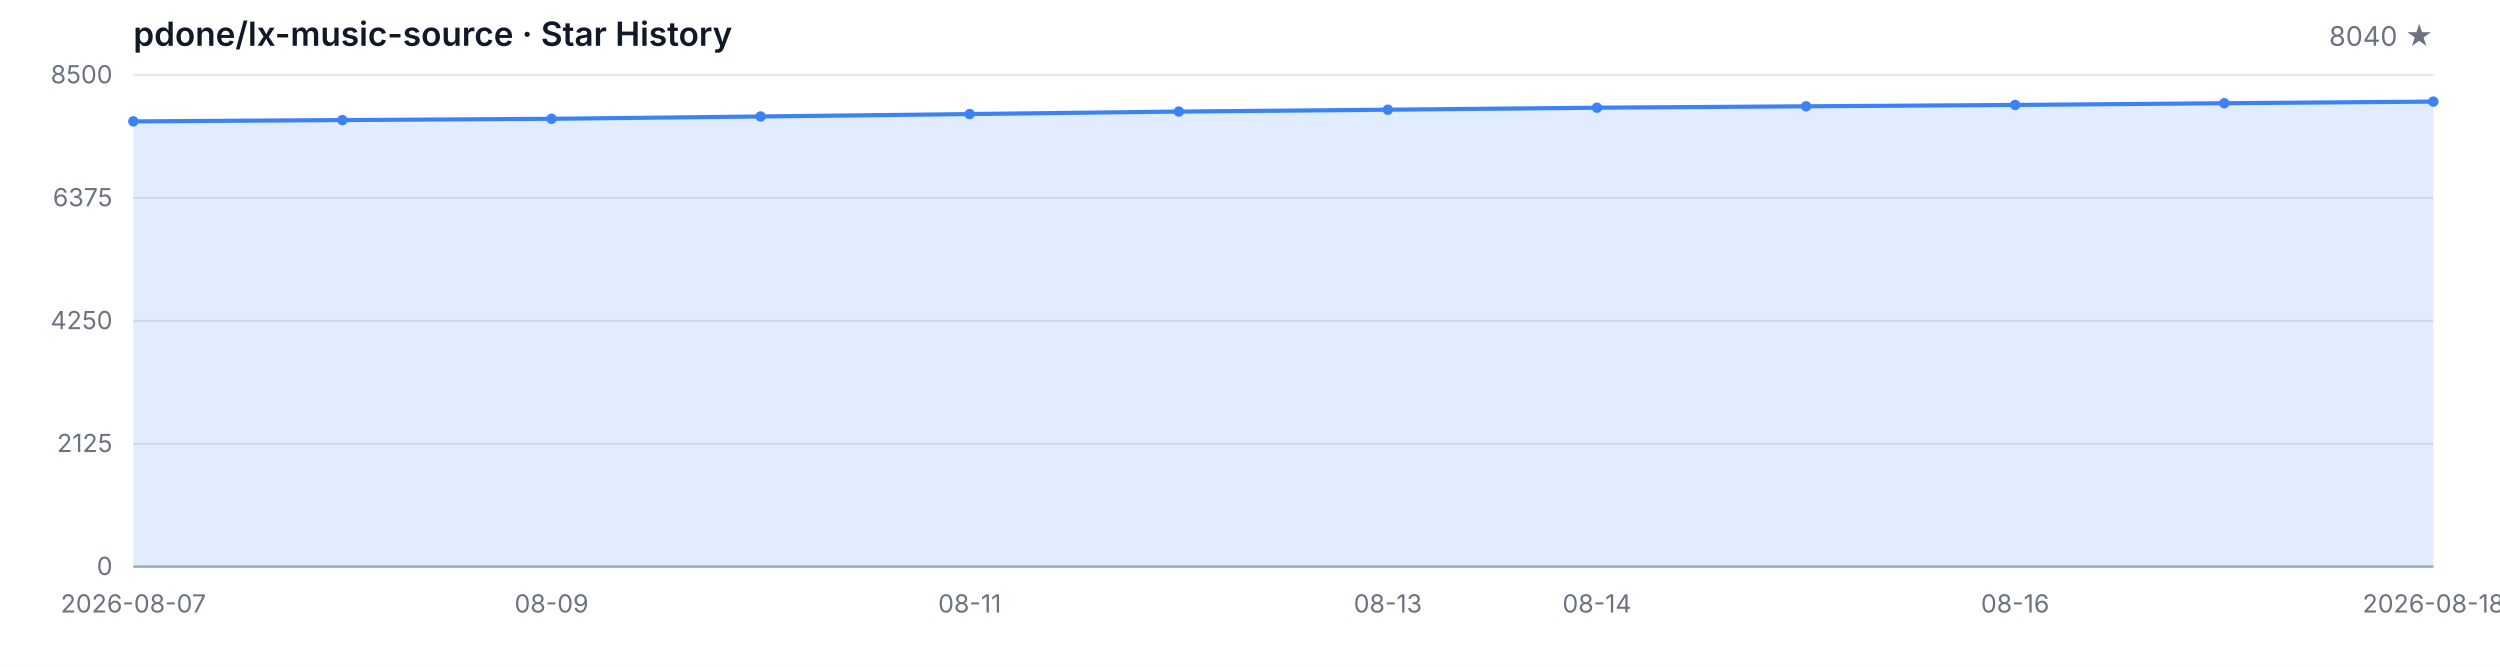
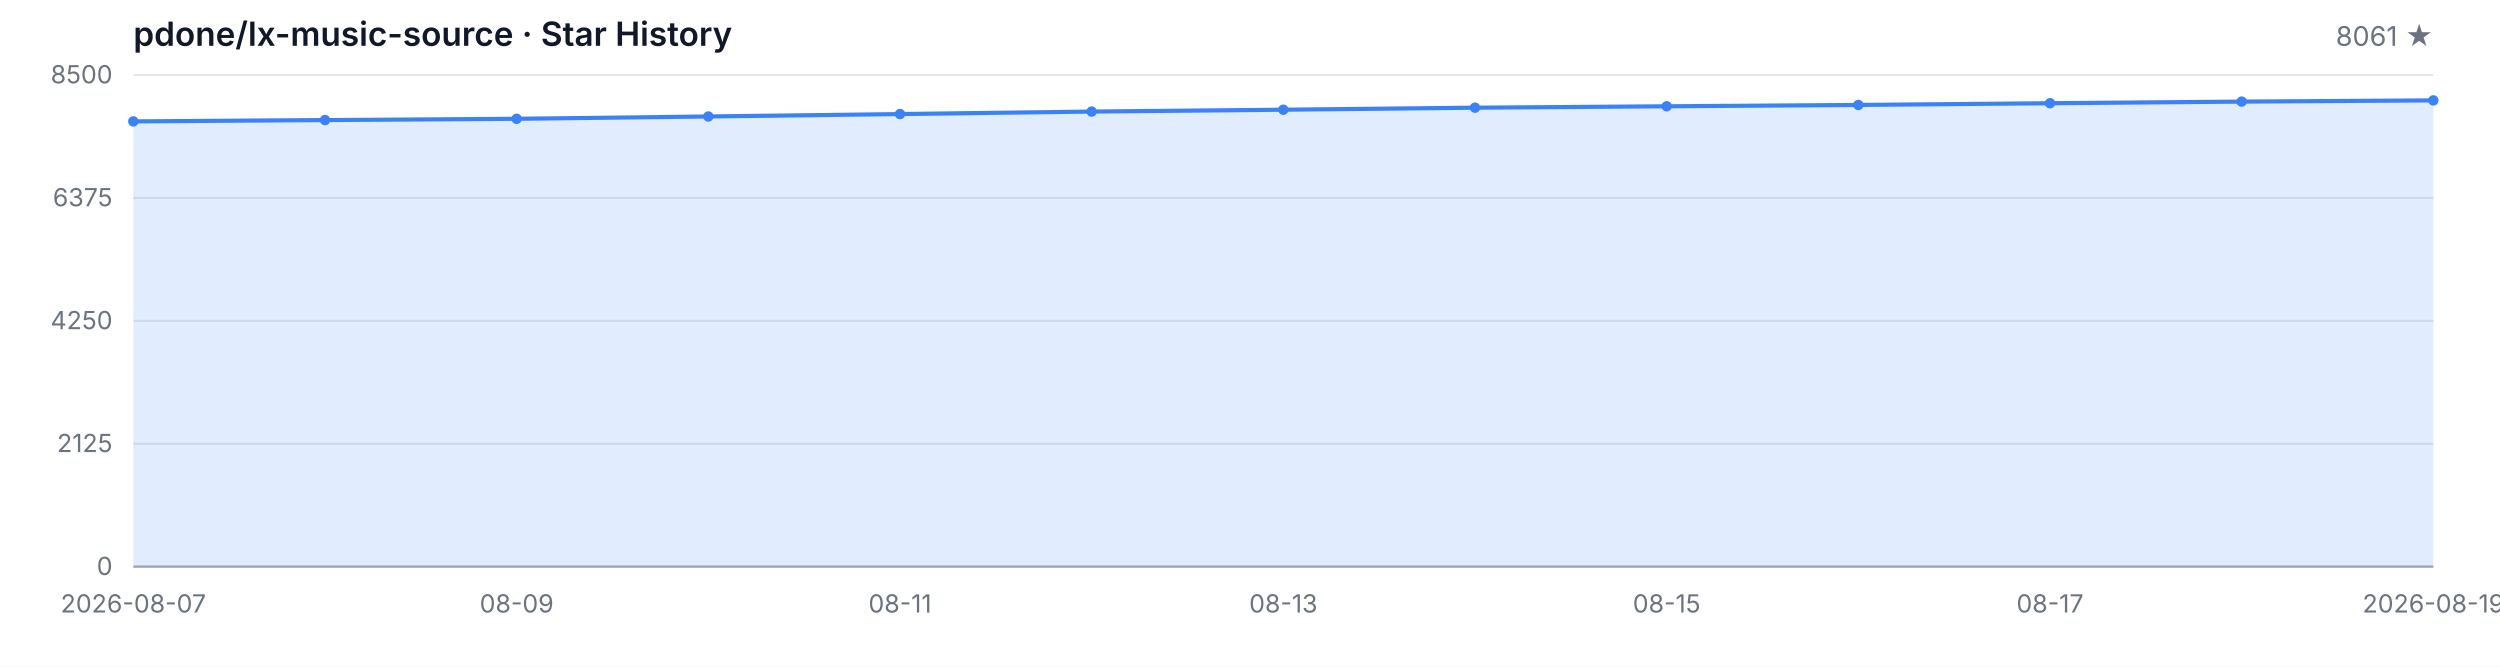
<svg xmlns="http://www.w3.org/2000/svg" width="1200" height="320" viewBox="0 0 1200 320" role="img" aria-label="Star History">
  <style>
  .bg { fill: #ffffff; }
  .grid { stroke: #e5e7eb; stroke-width: 1; }
  .axis { stroke: #9ca3af; stroke-width: 1; }
  .area { fill: rgba(59, 130, 246, 0.15); }
  .line { fill: none; stroke: #3b82f6; stroke-width: 2; stroke-linejoin: round; stroke-linecap: round; }
  .dot { fill: #3b82f6; }
  .tlabel { fill: #6b7280; font-family: -apple-system, BlinkMacSystemFont, 'Segoe UI', sans-serif; font-size: 12px; }
  .title { fill: #111827; font-family: -apple-system, BlinkMacSystemFont, 'Segoe UI', sans-serif; font-size: 16px; font-weight: 600; }
  .subtitle { fill: #6b7280; font-family: -apple-system, BlinkMacSystemFont, 'Segoe UI', sans-serif; font-size: 13px; }
  @media (prefers-color-scheme: dark) {
    .bg { fill: #0d1117; }
    .grid { stroke: #21262d; }
    .axis { stroke: #484f58; }
    .area { fill: rgba(58, 132, 255, 0.18); }
    .line { stroke: #58a6ff; }
    .dot { fill: #58a6ff; }
    .tlabel { fill: #8b949e; }
    .title { fill: #c9d1d9; }
    .subtitle { fill: #8b949e; }
  }
</style>
  <rect class="bg" width="1200" height="320" />
  <text class="title" x="64" y="22">pdone/lx-music-source · Star History</text>
-   <text class="subtitle" x="1168" y="22" text-anchor="end">8040 ★</text>
+   <text class="subtitle" x="1168" y="22" text-anchor="end">8061 ★</text>
  <line class="grid" x1="64" y1="272.00" x2="1168" y2="272.00" />
  <line class="grid" x1="64" y1="213.00" x2="1168" y2="213.00" />
  <line class="grid" x1="64" y1="154.00" x2="1168" y2="154.00" />
  <line class="grid" x1="64" y1="95.00" x2="1168" y2="95.00" />
  <line class="grid" x1="64" y1="36.00" x2="1168" y2="36.00" />
  <text class="tlabel" x="54" y="276.00" text-anchor="end">0</text>
  <text class="tlabel" x="54" y="217.00" text-anchor="end">2125</text>
  <text class="tlabel" x="54" y="158.00" text-anchor="end">4250</text>
  <text class="tlabel" x="54" y="99.00" text-anchor="end">6375</text>
  <text class="tlabel" x="54" y="40.00" text-anchor="end">8500</text>
  <line class="axis" x1="64" y1="272" x2="1168" y2="272" />
-   <path class="area" d="M 64.00 272.00 L 64.00 58.27 L 164.36 57.63 L 264.73 57.02 L 365.09 55.91 L 465.45 54.74 L 565.82 53.55 L 666.18 52.66 L 766.55 51.69 L 866.91 51.02 L 967.27 50.38 L 1067.64 49.55 L 1168.00 48.77 L 1168.00 272.00 Z" />
-   <path class="line" d="M 64.00 58.27 L 164.36 57.63 L 264.73 57.02 L 365.09 55.91 L 465.45 54.74 L 565.82 53.55 L 666.18 52.66 L 766.55 51.69 L 866.91 51.02 L 967.27 50.38 L 1067.64 49.55 L 1168.00 48.77" />
+   <path class="area" d="M 64.00 272.00 L 64.00 58.27 L 156.00 57.63 L 248.00 57.02 L 340.00 55.91 L 432.00 54.74 L 524.00 53.55 L 616.00 52.66 L 708.00 51.69 L 800.00 51.02 L 892.00 50.38 L 984.00 49.55 L 1076.00 48.77 L 1168.00 48.19 L 1168.00 272.00 Z" />
+   <path class="line" d="M 64.00 58.27 L 156.00 57.63 L 248.00 57.02 L 340.00 55.91 L 432.00 54.74 L 524.00 53.55 L 616.00 52.66 L 708.00 51.69 L 800.00 51.02 L 892.00 50.38 L 984.00 49.55 L 1076.00 48.77 L 1168.00 48.19" />
  <circle class="dot" cx="64.00" cy="58.27" r="2.5" />
-   <circle class="dot" cx="164.36" cy="57.63" r="2.5" />
-   <circle class="dot" cx="264.73" cy="57.02" r="2.5" />
-   <circle class="dot" cx="365.09" cy="55.91" r="2.5" />
-   <circle class="dot" cx="465.45" cy="54.74" r="2.5" />
-   <circle class="dot" cx="565.82" cy="53.55" r="2.5" />
-   <circle class="dot" cx="666.18" cy="52.66" r="2.5" />
-   <circle class="dot" cx="766.55" cy="51.69" r="2.5" />
-   <circle class="dot" cx="866.91" cy="51.02" r="2.5" />
-   <circle class="dot" cx="967.27" cy="50.38" r="2.5" />
-   <circle class="dot" cx="1067.64" cy="49.55" r="2.5" />
-   <circle class="dot" cx="1168.00" cy="48.77" r="2.5" />
+   <circle class="dot" cx="156.00" cy="57.63" r="2.5" />
+   <circle class="dot" cx="248.00" cy="57.02" r="2.5" />
+   <circle class="dot" cx="340.00" cy="55.91" r="2.5" />
+   <circle class="dot" cx="432.00" cy="54.74" r="2.5" />
+   <circle class="dot" cx="524.00" cy="53.55" r="2.5" />
+   <circle class="dot" cx="616.00" cy="52.66" r="2.5" />
+   <circle class="dot" cx="708.00" cy="51.69" r="2.5" />
+   <circle class="dot" cx="800.00" cy="51.02" r="2.5" />
+   <circle class="dot" cx="892.00" cy="50.38" r="2.5" />
+   <circle class="dot" cx="984.00" cy="49.55" r="2.5" />
+   <circle class="dot" cx="1076.00" cy="48.77" r="2.5" />
+   <circle class="dot" cx="1168.00" cy="48.19" r="2.5" />
  <text class="tlabel" x="64.00" y="294" text-anchor="middle">2026-08-07</text>
-   <text class="tlabel" x="264.73" y="294" text-anchor="middle">08-09</text>
-   <text class="tlabel" x="465.45" y="294" text-anchor="middle">08-11</text>
-   <text class="tlabel" x="666.18" y="294" text-anchor="middle">08-13</text>
-   <text class="tlabel" x="766.55" y="294" text-anchor="middle">08-14</text>
-   <text class="tlabel" x="967.27" y="294" text-anchor="middle">08-16</text>
-   <text class="tlabel" x="1168.00" y="294" text-anchor="middle">2026-08-18</text>
+   <text class="tlabel" x="248.00" y="294" text-anchor="middle">08-09</text>
+   <text class="tlabel" x="432.00" y="294" text-anchor="middle">08-11</text>
+   <text class="tlabel" x="616.00" y="294" text-anchor="middle">08-13</text>
+   <text class="tlabel" x="800.00" y="294" text-anchor="middle">08-15</text>
+   <text class="tlabel" x="984.00" y="294" text-anchor="middle">08-17</text>
+   <text class="tlabel" x="1168.00" y="294" text-anchor="middle">2026-08-19</text>
</svg>
